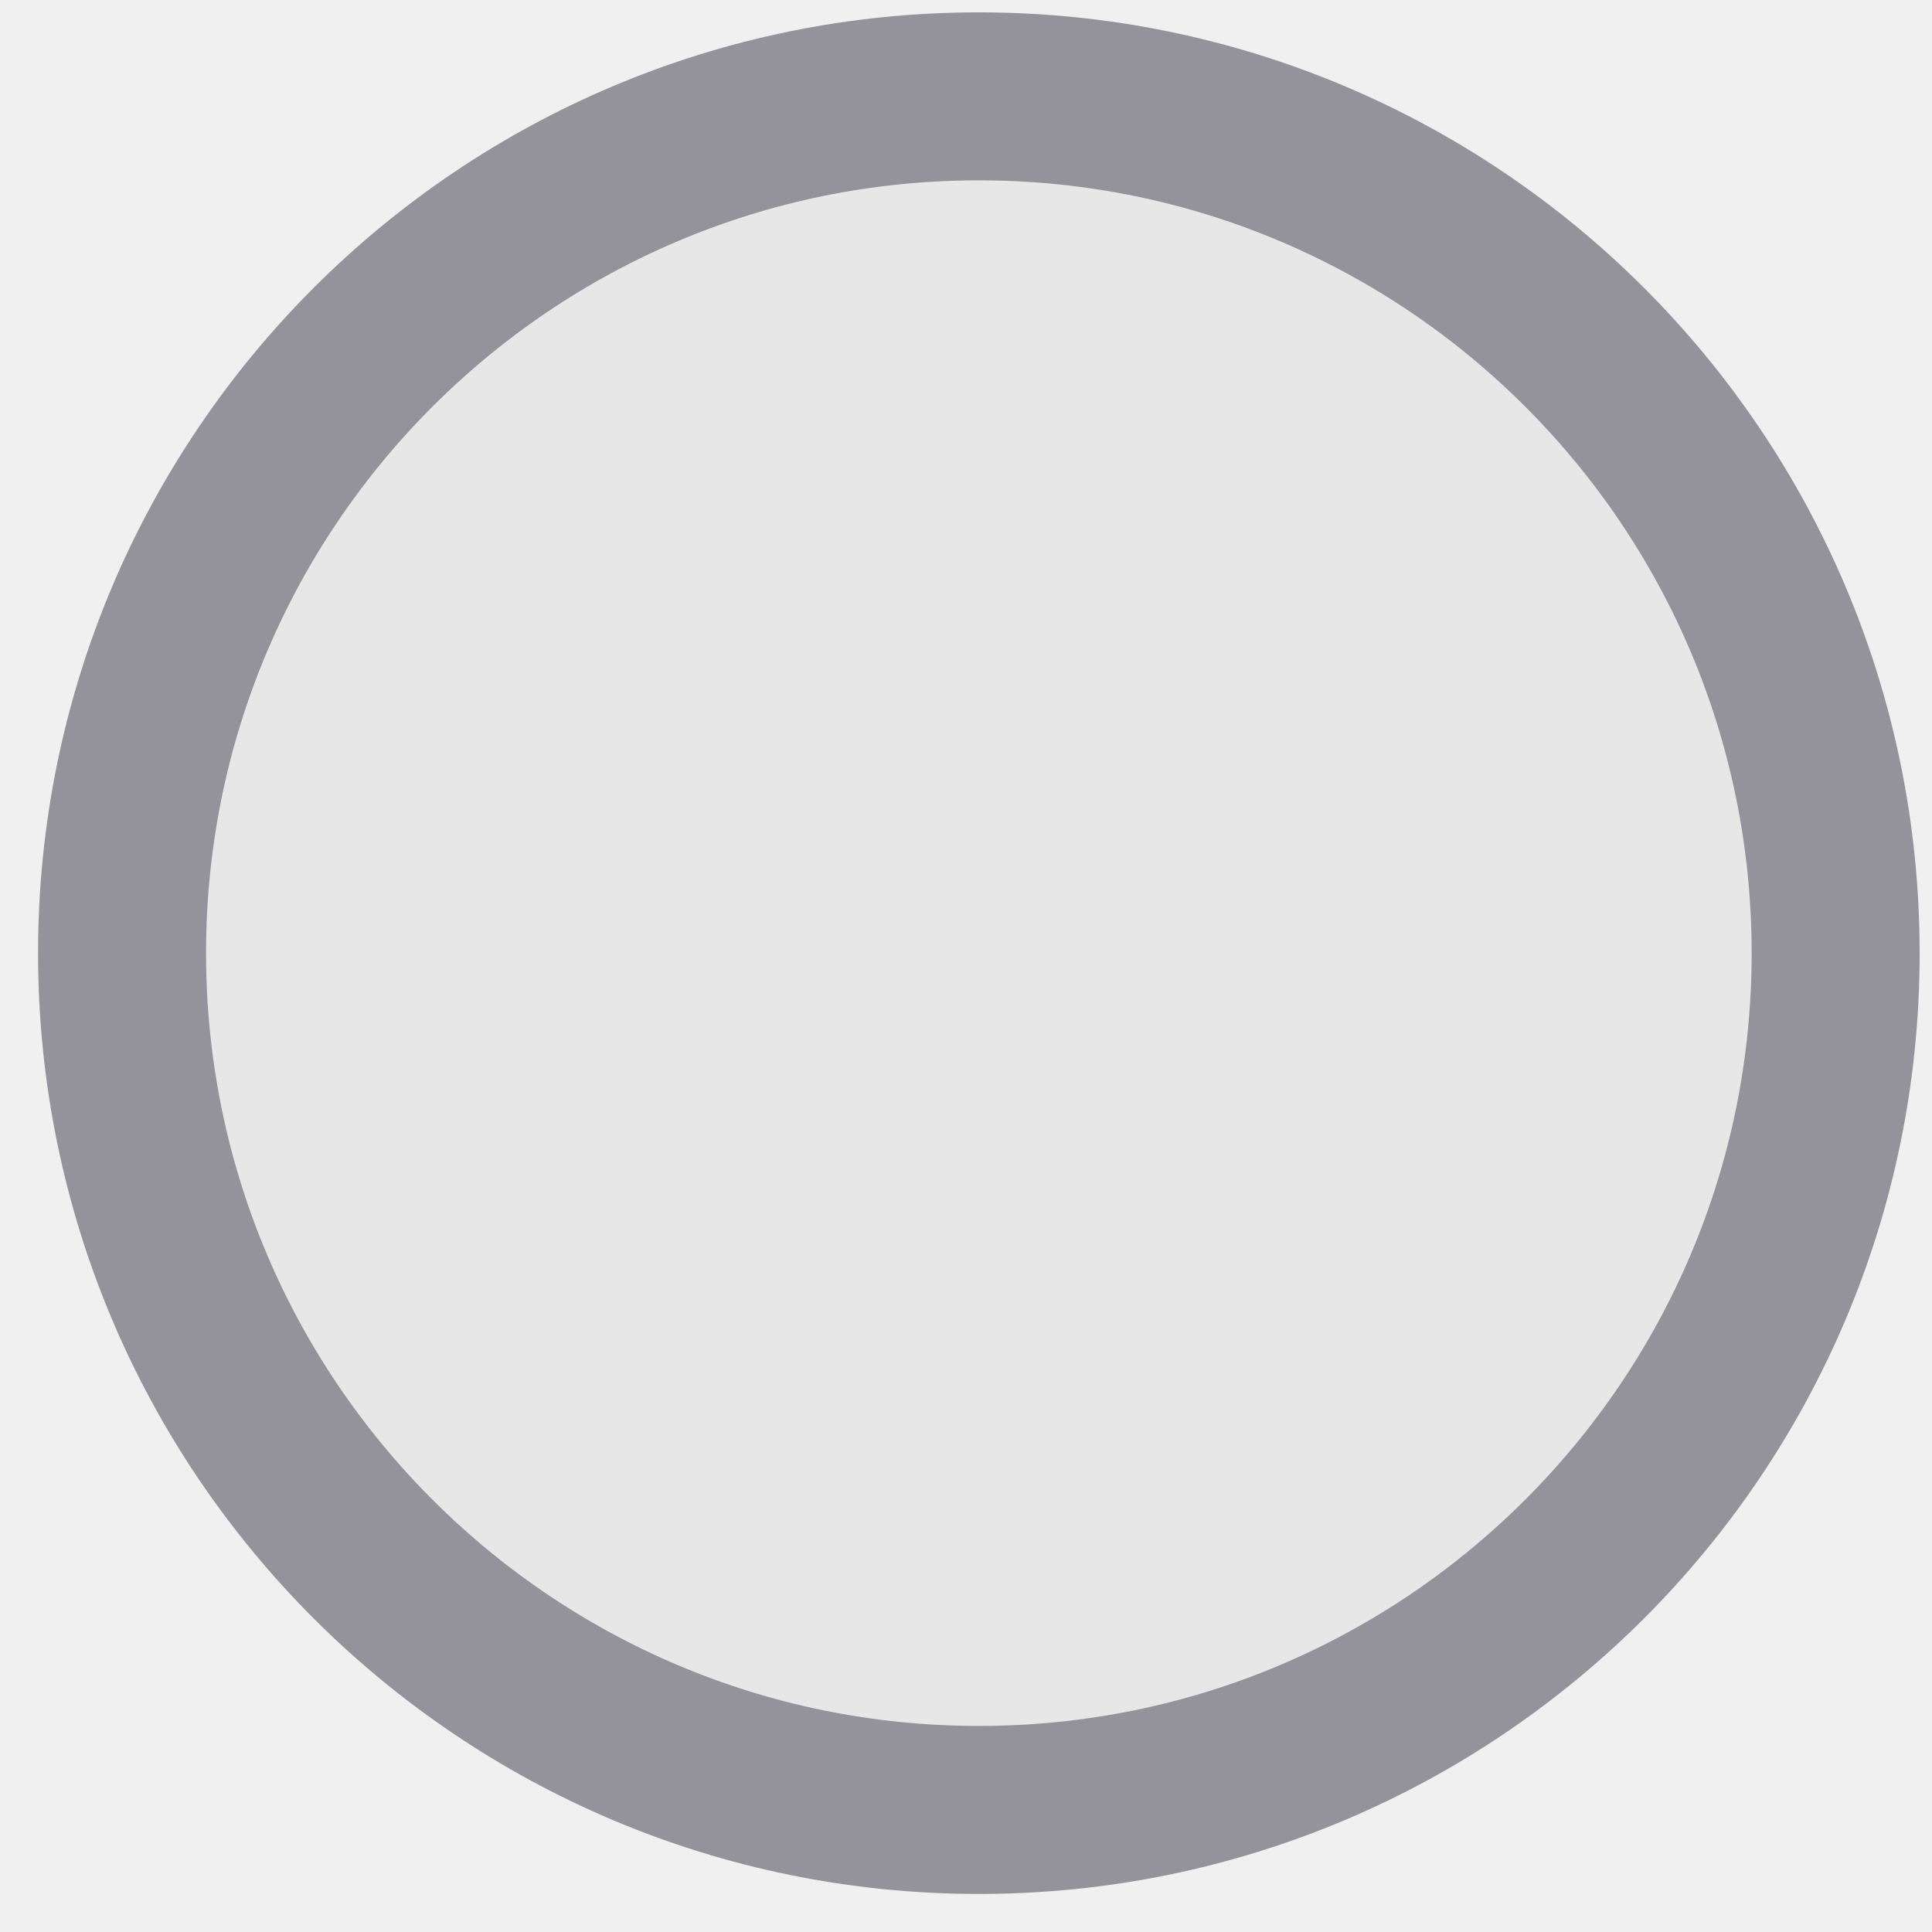
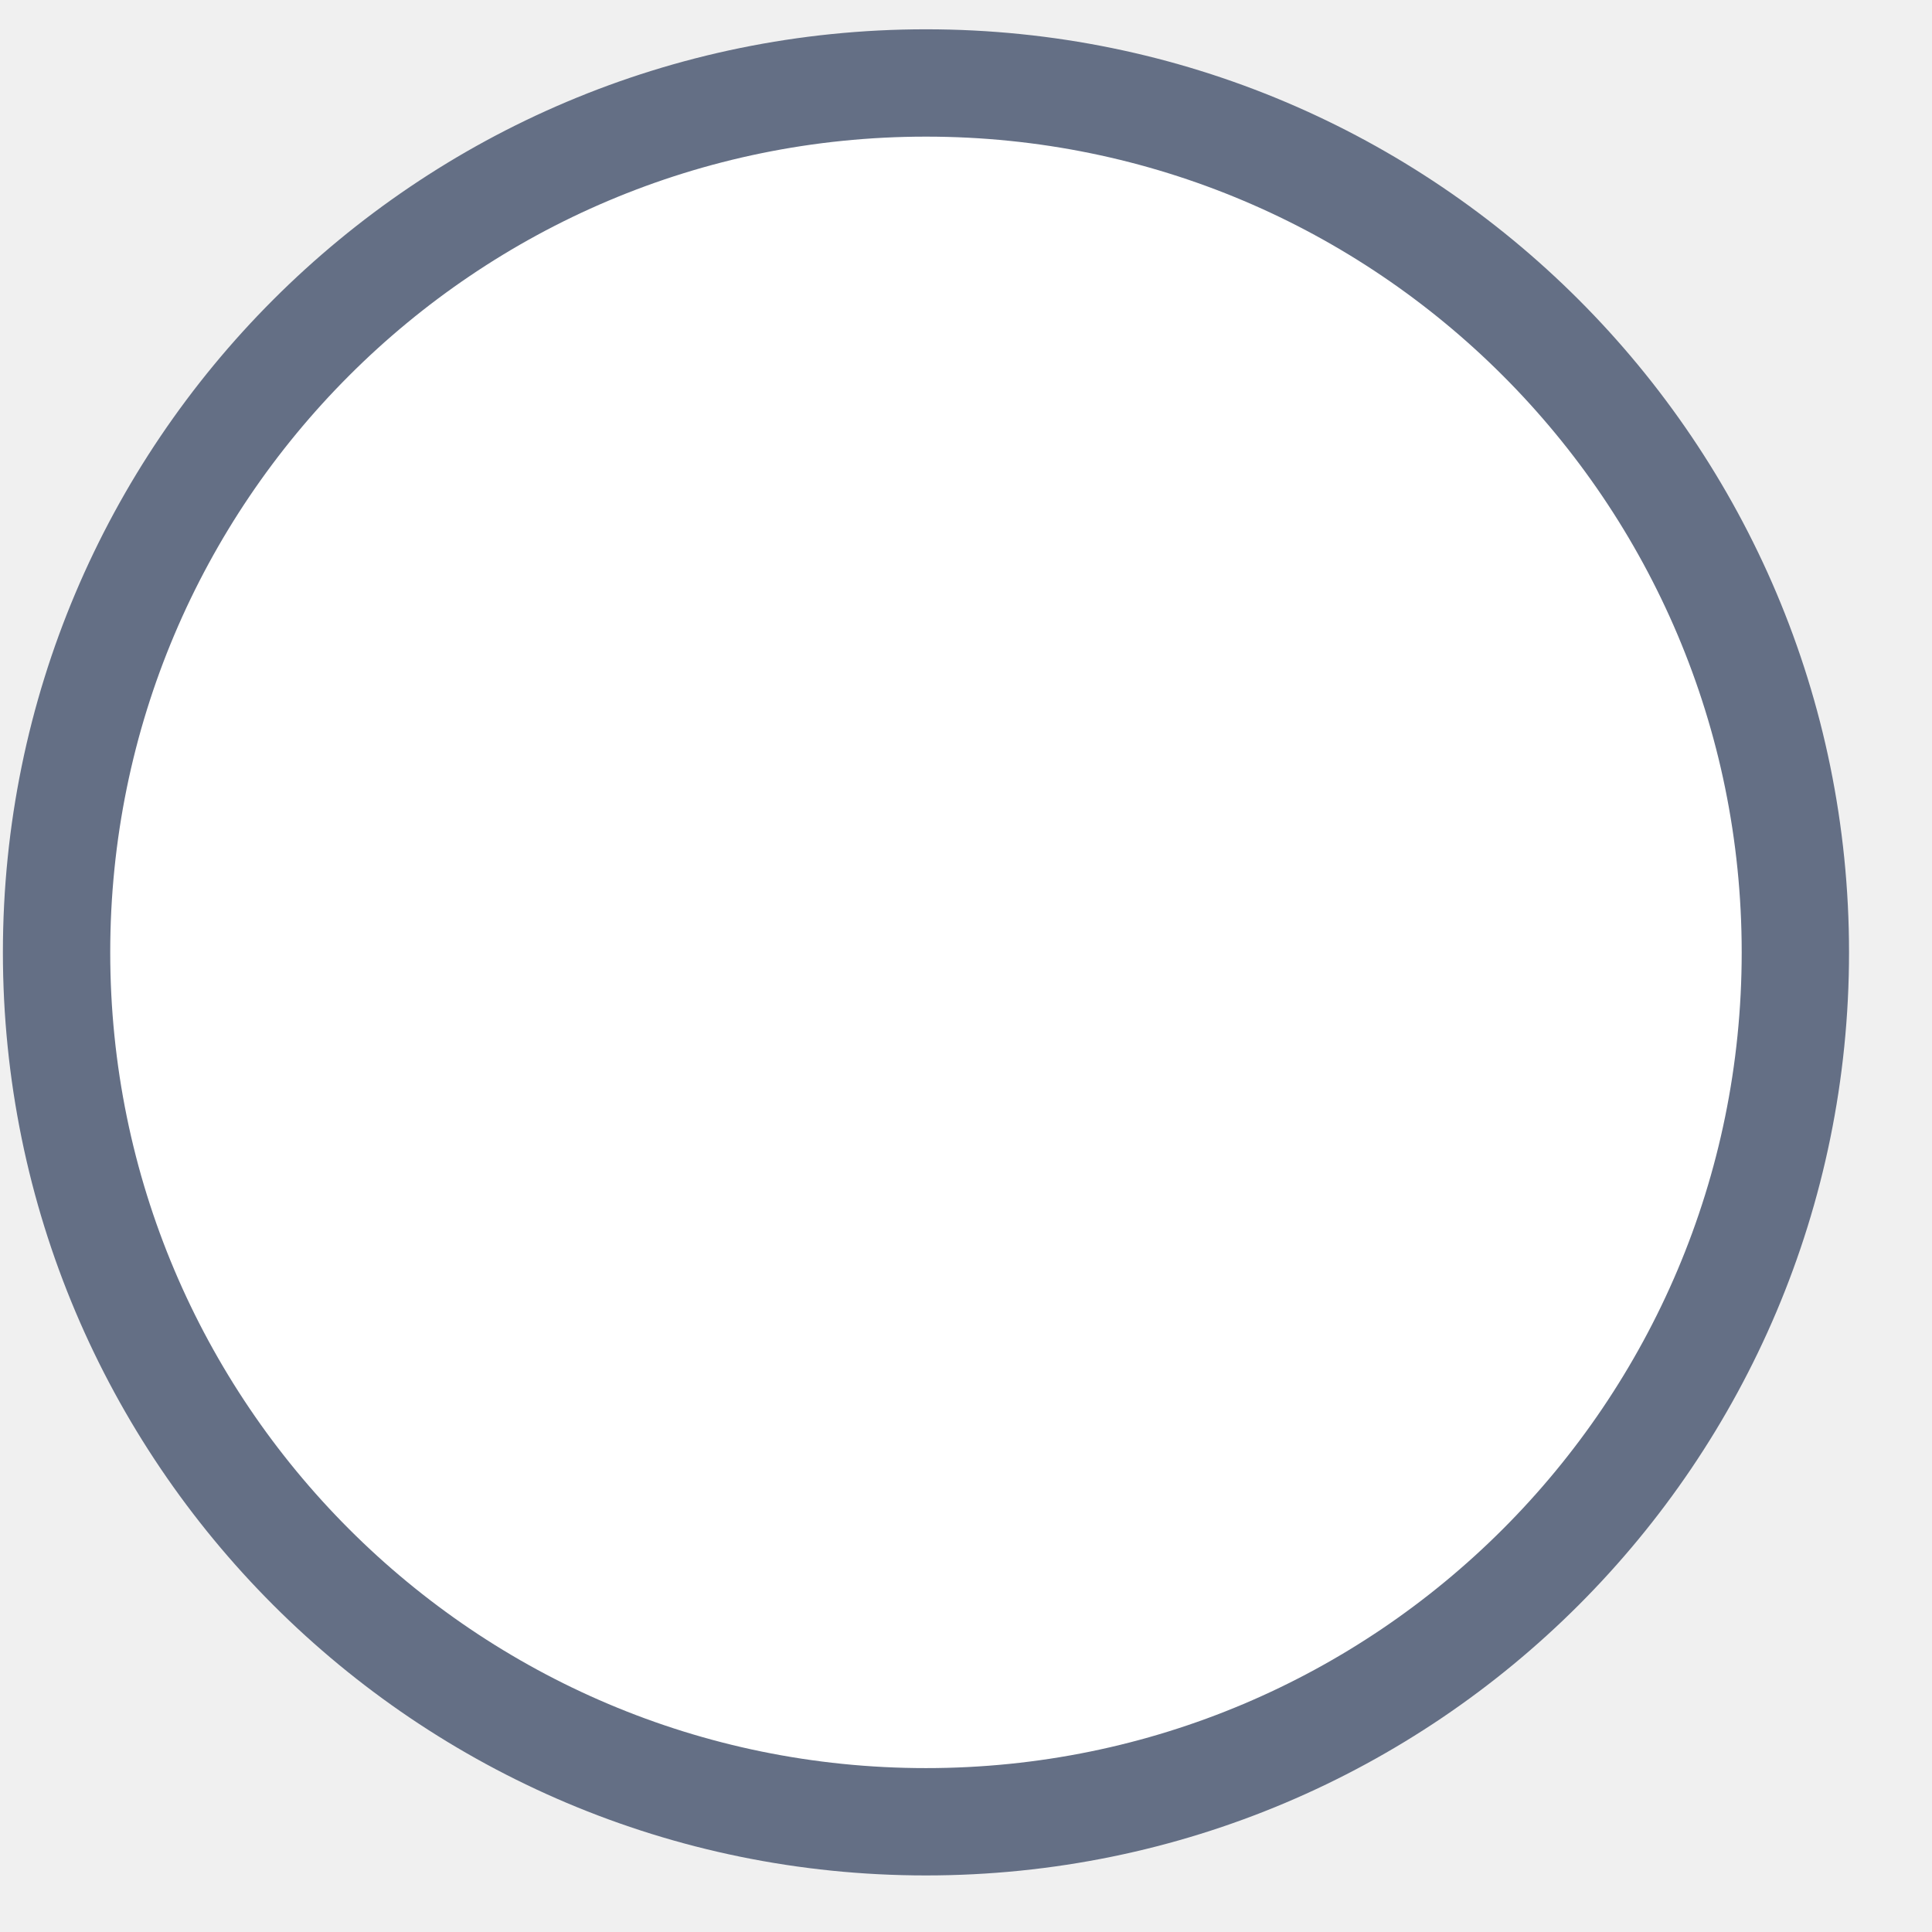
- <svg xmlns="http://www.w3.org/2000/svg" width="23" height="23" viewBox="0 0 23 23" fill="none">
-   <circle cx="11.653" cy="11.347" r="10.2" fill="#E7E7E7" stroke="#94939B" stroke-width="2" />
+ <svg xmlns="http://www.w3.org/2000/svg" width="18" height="18" viewBox="0 0 18 18" fill="none">
+   <circle cx="8.627" cy="8.873" r="8.1" fill="white" stroke="#646F85" />
</svg>
